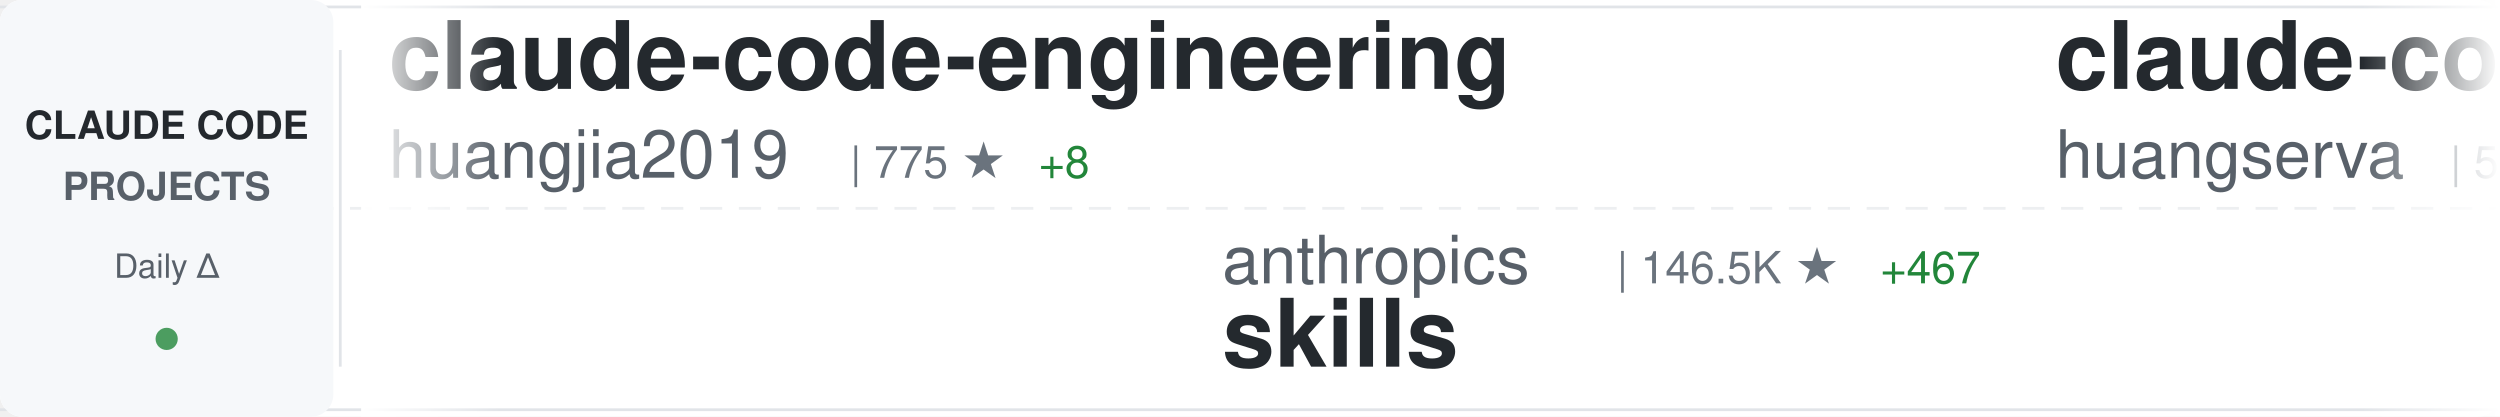
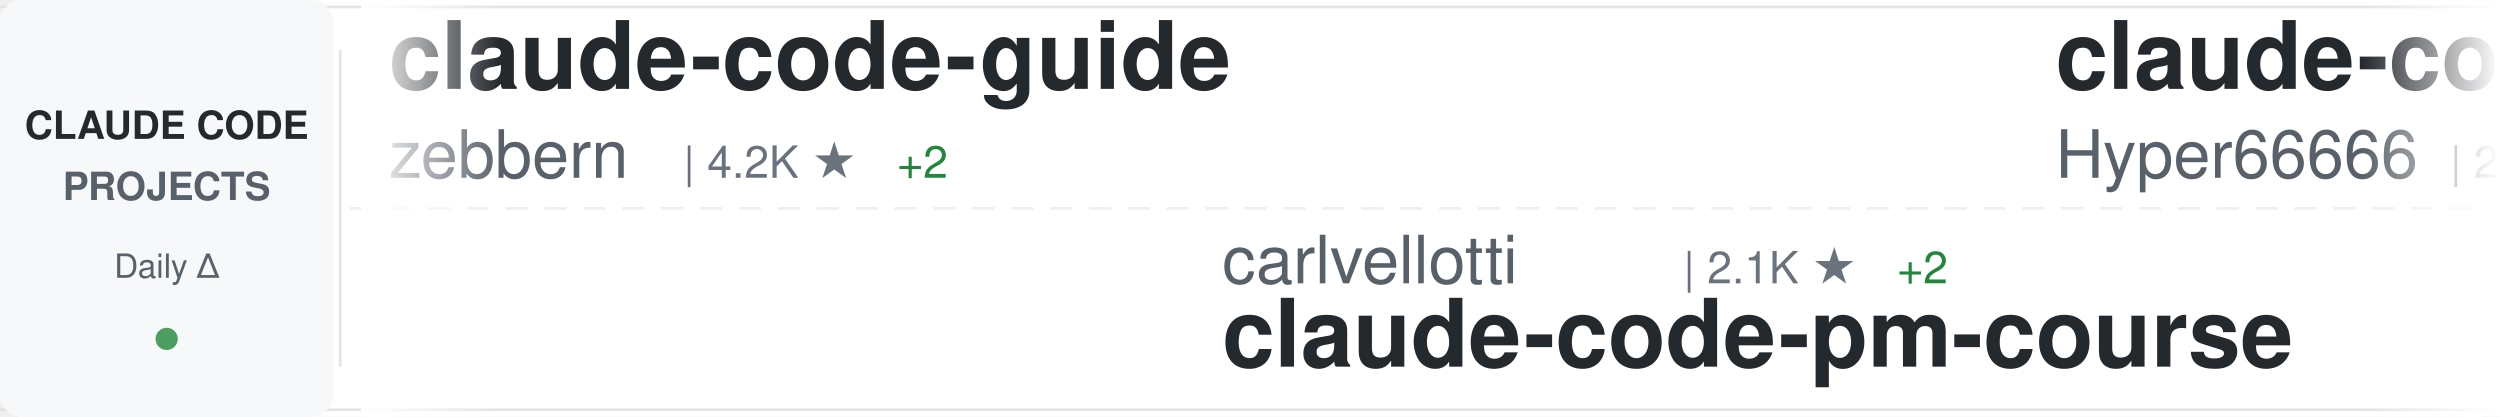
<svg xmlns="http://www.w3.org/2000/svg" width="900" height="150">
  <defs>
    <linearGradient id="awesomeLeftFade" x1="0%" y1="0%" x2="100%" y2="0%">
      <stop offset="0%" style="stop-color:#ffffff;stop-opacity:1" />
      <stop offset="100%" style="stop-color:#ffffff;stop-opacity:0" />
    </linearGradient>
    <linearGradient id="awesomeRightFade" x1="0%" y1="0%" x2="100%" y2="0%">
      <stop offset="0%" style="stop-color:#ffffff;stop-opacity:0" />
      <stop offset="100%" style="stop-color:#ffffff;stop-opacity:1" />
    </linearGradient>
  </defs>
  <rect width="900" height="150" fill="#ffffff" rx="8" />
  <rect x="0" y="2" width="900" height="1" fill="#e1e4e8" />
  <rect x="0" y="147" width="900" height="1" fill="#e1e4e8" />
  <line x1="0" y1="75" x2="900" y2="75" stroke="#e1e4e8" stroke-width="1" stroke-dasharray="8 6" opacity="0.6" />
  <rect x="0" y="0" width="120" height="150" fill="#f6f8fa" rx="8" />
  <text x="60" y="50" font-family="-apple-system, BlinkMacSystemFont, 'Segoe UI', Helvetica, Arial, sans-serif" font-size="14" font-weight="600" fill="#24292e" text-anchor="middle">CLAUDE CODE</text>
  <text x="60" y="72" font-family="-apple-system, BlinkMacSystemFont, 'Segoe UI', Helvetica, Arial, sans-serif" font-size="14" font-weight="600" fill="#586069" text-anchor="middle">PROJECTS</text>
  <text x="60" y="100" font-family="-apple-system, BlinkMacSystemFont, 'Segoe UI', Helvetica, Arial, sans-serif" font-size="12" font-weight="500" fill="#586069" text-anchor="middle">Daily Δ</text>
  <circle cx="60" cy="122" r="4" fill="#22863a" opacity="0.8" />
  <rect x="122" y="18" width="1" height="114" fill="#e1e4e8" />
  <clipPath id="awesomeTickerClip">
    <rect x="130" y="0" width="770" height="150" />
  </clipPath>
  <g clip-path="url(#awesomeTickerClip)">
    <g id="awesomeTickerItems">
      <animateTransform attributeName="transform" attributeType="XML" type="translate" from="0 0" to="-3000 0" dur="54s" repeatCount="indefinite" />
      <g transform="translate(0, 0)">
-         <text x="140" y="32" font-family="-apple-system, BlinkMacSystemFont, 'Segoe UI', Helvetica, Arial, sans-serif" font-size="34" font-weight="600" fill="#24292e">claude-code-engineering</text>
-         <text x="140" y="64" font-family="-apple-system, BlinkMacSystemFont, 'Segoe UI', Helvetica, Arial, sans-serif" font-size="24" font-weight="400" fill="#586069">huangjia2019</text>
-         <text x="306" y="64" font-family="-apple-system, BlinkMacSystemFont, 'Segoe UI', Helvetica, Arial, sans-serif" font-size="16" font-weight="500" fill="#6a737d">| 775 ★</text>
-         <text x="374" y="64" font-family="-apple-system, BlinkMacSystemFont, 'Segoe UI', Helvetica, Arial, sans-serif" font-size="16" font-weight="500" fill="#22863a"> +8</text>
+         <text x="140" y="32" font-family="-apple-system, BlinkMacSystemFont, 'Segoe UI', Helvetica, Arial, sans-serif" font-size="34" font-weight="600" fill="#24292e">claude-code-guide</text>
+         <text x="140" y="64" font-family="-apple-system, BlinkMacSystemFont, 'Segoe UI', Helvetica, Arial, sans-serif" font-size="24" font-weight="400" fill="#586069">zebbern</text>
+         <text x="246" y="64" font-family="-apple-system, BlinkMacSystemFont, 'Segoe UI', Helvetica, Arial, sans-serif" font-size="16" font-weight="500" fill="#6a737d">| 4.2K ★</text>
+         <text x="323" y="64" font-family="-apple-system, BlinkMacSystemFont, 'Segoe UI', Helvetica, Arial, sans-serif" font-size="16" font-weight="500" fill="#22863a"> +2</text>
      </g>
      <g transform="translate(300, 0)">
-         <text x="140" y="102" font-family="-apple-system, BlinkMacSystemFont, 'Segoe UI', Helvetica, Arial, sans-serif" font-size="24" font-weight="400" fill="#586069">anthropics</text>
-         <text x="282" y="102" font-family="-apple-system, BlinkMacSystemFont, 'Segoe UI', Helvetica, Arial, sans-serif" font-size="16" font-weight="500" fill="#6a737d">| 146.5K ★</text>
-         <text x="377" y="102" font-family="-apple-system, BlinkMacSystemFont, 'Segoe UI', Helvetica, Arial, sans-serif" font-size="16" font-weight="500" fill="#22863a"> +467</text>
-         <text x="140" y="132" font-family="-apple-system, BlinkMacSystemFont, 'Segoe UI', Helvetica, Arial, sans-serif" font-size="34" font-weight="600" fill="#24292e">skills</text>
+         <text x="140" y="102" font-family="-apple-system, BlinkMacSystemFont, 'Segoe UI', Helvetica, Arial, sans-serif" font-size="24" font-weight="400" fill="#586069">carlvellotti</text>
+         <text x="306" y="102" font-family="-apple-system, BlinkMacSystemFont, 'Segoe UI', Helvetica, Arial, sans-serif" font-size="16" font-weight="500" fill="#6a737d">| 2.1K ★</text>
+         <text x="383" y="102" font-family="-apple-system, BlinkMacSystemFont, 'Segoe UI', Helvetica, Arial, sans-serif" font-size="16" font-weight="500" fill="#22863a"> +2</text>
+         <text x="140" y="132" font-family="-apple-system, BlinkMacSystemFont, 'Segoe UI', Helvetica, Arial, sans-serif" font-size="34" font-weight="600" fill="#24292e">claude-code-pm-course</text>
      </g>
      <g transform="translate(600, 0)">
-         <text x="140" y="32" font-family="-apple-system, BlinkMacSystemFont, 'Segoe UI', Helvetica, Arial, sans-serif" font-size="34" font-weight="600" fill="#24292e">claude-code-cli</text>
-         <text x="140" y="64" font-family="-apple-system, BlinkMacSystemFont, 'Segoe UI', Helvetica, Arial, sans-serif" font-size="24" font-weight="400" fill="#586069">huangserva</text>
-         <text x="282" y="64" font-family="-apple-system, BlinkMacSystemFont, 'Segoe UI', Helvetica, Arial, sans-serif" font-size="16" font-weight="500" fill="#6a737d">| 597 ★</text>
-         <text x="350" y="64" font-family="-apple-system, BlinkMacSystemFont, 'Segoe UI', Helvetica, Arial, sans-serif" font-size="16" font-weight="500" fill="#22863a"> +2</text>
+         <text x="140" y="32" font-family="-apple-system, BlinkMacSystemFont, 'Segoe UI', Helvetica, Arial, sans-serif" font-size="34" font-weight="600" fill="#24292e">claude-code-sourcemap</text>
+         <text x="140" y="64" font-family="-apple-system, BlinkMacSystemFont, 'Segoe UI', Helvetica, Arial, sans-serif" font-size="24" font-weight="400" fill="#586069">Hyper66666</text>
+         <text x="282" y="64" font-family="-apple-system, BlinkMacSystemFont, 'Segoe UI', Helvetica, Arial, sans-serif" font-size="16" font-weight="500" fill="#6a737d">| 215 ★</text>
      </g>
      <g transform="translate(900, 0)">
-         <text x="140" y="102" font-family="-apple-system, BlinkMacSystemFont, 'Segoe UI', Helvetica, Arial, sans-serif" font-size="24" font-weight="400" fill="#586069">disler</text>
-         <text x="234" y="102" font-family="-apple-system, BlinkMacSystemFont, 'Segoe UI', Helvetica, Arial, sans-serif" font-size="16" font-weight="500" fill="#6a737d">| 3.7K ★</text>
-         <text x="311" y="102" font-family="-apple-system, BlinkMacSystemFont, 'Segoe UI', Helvetica, Arial, sans-serif" font-size="16" font-weight="500" fill="#22863a"> +3</text>
-         <text x="140" y="132" font-family="-apple-system, BlinkMacSystemFont, 'Segoe UI', Helvetica, Arial, sans-serif" font-size="34" font-weight="600" fill="#24292e">claude-code-hooks-master...</text>
+         <text x="140" y="102" font-family="-apple-system, BlinkMacSystemFont, 'Segoe UI', Helvetica, Arial, sans-serif" font-size="24" font-weight="400" fill="#586069">Yuyz0112</text>
+         <text x="258" y="102" font-family="-apple-system, BlinkMacSystemFont, 'Segoe UI', Helvetica, Arial, sans-serif" font-size="16" font-weight="500" fill="#6a737d">| 2.4K ★</text>
+         <text x="335" y="102" font-family="-apple-system, BlinkMacSystemFont, 'Segoe UI', Helvetica, Arial, sans-serif" font-size="16" font-weight="500" fill="#22863a"> +4</text>
+         <text x="140" y="132" font-family="-apple-system, BlinkMacSystemFont, 'Segoe UI', Helvetica, Arial, sans-serif" font-size="34" font-weight="600" fill="#24292e">claude-code-reverse</text>
      </g>
      <g transform="translate(1200, 0)">
-         <text x="140" y="32" font-family="-apple-system, BlinkMacSystemFont, 'Segoe UI', Helvetica, Arial, sans-serif" font-size="34" font-weight="600" fill="#24292e">Claude-Code-Usage-Monito...</text>
-         <text x="140" y="64" font-family="-apple-system, BlinkMacSystemFont, 'Segoe UI', Helvetica, Arial, sans-serif" font-size="24" font-weight="400" fill="#586069">Maciek-roboblog</text>
-         <text x="342" y="64" font-family="-apple-system, BlinkMacSystemFont, 'Segoe UI', Helvetica, Arial, sans-serif" font-size="16" font-weight="500" fill="#6a737d">| 8.1K ★</text>
-         <text x="419" y="64" font-family="-apple-system, BlinkMacSystemFont, 'Segoe UI', Helvetica, Arial, sans-serif" font-size="16" font-weight="500" fill="#22863a"> +7</text>
+         <text x="140" y="32" font-family="-apple-system, BlinkMacSystemFont, 'Segoe UI', Helvetica, Arial, sans-serif" font-size="34" font-weight="600" fill="#24292e">free-claude-code</text>
+         <text x="140" y="64" font-family="-apple-system, BlinkMacSystemFont, 'Segoe UI', Helvetica, Arial, sans-serif" font-size="24" font-weight="400" fill="#586069">Alishahryar1</text>
+         <text x="306" y="64" font-family="-apple-system, BlinkMacSystemFont, 'Segoe UI', Helvetica, Arial, sans-serif" font-size="16" font-weight="500" fill="#6a737d">| 32.4K ★</text>
+         <text x="392" y="64" font-family="-apple-system, BlinkMacSystemFont, 'Segoe UI', Helvetica, Arial, sans-serif" font-size="16" font-weight="500" fill="#22863a"> +295</text>
      </g>
      <g transform="translate(1500, 0)">
-         <text x="140" y="102" font-family="-apple-system, BlinkMacSystemFont, 'Segoe UI', Helvetica, Arial, sans-serif" font-size="24" font-weight="400" fill="#586069">alejandrobalderas</text>
-         <text x="366" y="102" font-family="-apple-system, BlinkMacSystemFont, 'Segoe UI', Helvetica, Arial, sans-serif" font-size="16" font-weight="500" fill="#6a737d">| 2.2K ★</text>
-         <text x="443" y="102" font-family="-apple-system, BlinkMacSystemFont, 'Segoe UI', Helvetica, Arial, sans-serif" font-size="16" font-weight="500" fill="#22863a"> +2</text>
-         <text x="140" y="132" font-family="-apple-system, BlinkMacSystemFont, 'Segoe UI', Helvetica, Arial, sans-serif" font-size="34" font-weight="600" fill="#24292e">claude-code-from-source</text>
+         <text x="140" y="102" font-family="-apple-system, BlinkMacSystemFont, 'Segoe UI', Helvetica, Arial, sans-serif" font-size="24" font-weight="400" fill="#586069">Windy3f3f3f3f</text>
+         <text x="318" y="102" font-family="-apple-system, BlinkMacSystemFont, 'Segoe UI', Helvetica, Arial, sans-serif" font-size="16" font-weight="500" fill="#6a737d">| 2.6K ★</text>
+         <text x="395" y="102" font-family="-apple-system, BlinkMacSystemFont, 'Segoe UI', Helvetica, Arial, sans-serif" font-size="16" font-weight="500" fill="#22863a"> +8</text>
+         <text x="140" y="132" font-family="-apple-system, BlinkMacSystemFont, 'Segoe UI', Helvetica, Arial, sans-serif" font-size="34" font-weight="600" fill="#24292e">how-claude-code-works</text>
      </g>
      <g transform="translate(1800, 0)">
-         <text x="140" y="32" font-family="-apple-system, BlinkMacSystemFont, 'Segoe UI', Helvetica, Arial, sans-serif" font-size="34" font-weight="600" fill="#24292e">claude_codex_bridge</text>
-         <text x="140" y="64" font-family="-apple-system, BlinkMacSystemFont, 'Segoe UI', Helvetica, Arial, sans-serif" font-size="24" font-weight="400" fill="#586069">SeemSeam</text>
-         <text x="258" y="64" font-family="-apple-system, BlinkMacSystemFont, 'Segoe UI', Helvetica, Arial, sans-serif" font-size="16" font-weight="500" fill="#6a737d">| 2.9K ★</text>
-         <text x="335" y="64" font-family="-apple-system, BlinkMacSystemFont, 'Segoe UI', Helvetica, Arial, sans-serif" font-size="16" font-weight="500" fill="#22863a"> +12</text>
+         <text x="140" y="32" font-family="-apple-system, BlinkMacSystemFont, 'Segoe UI', Helvetica, Arial, sans-serif" font-size="34" font-weight="600" fill="#24292e">claude-code-source-build</text>
+         <text x="140" y="64" font-family="-apple-system, BlinkMacSystemFont, 'Segoe UI', Helvetica, Arial, sans-serif" font-size="24" font-weight="400" fill="#586069">andrew-kramer-inno</text>
+         <text x="378" y="64" font-family="-apple-system, BlinkMacSystemFont, 'Segoe UI', Helvetica, Arial, sans-serif" font-size="16" font-weight="500" fill="#6a737d">| 592 ★</text>
      </g>
      <g transform="translate(2100, 0)">
-         <text x="140" y="102" font-family="-apple-system, BlinkMacSystemFont, 'Segoe UI', Helvetica, Arial, sans-serif" font-size="24" font-weight="400" fill="#586069">sickn33</text>
-         <text x="246" y="102" font-family="-apple-system, BlinkMacSystemFont, 'Segoe UI', Helvetica, Arial, sans-serif" font-size="16" font-weight="500" fill="#6a737d">| 39.7K ★</text>
-         <text x="332" y="102" font-family="-apple-system, BlinkMacSystemFont, 'Segoe UI', Helvetica, Arial, sans-serif" font-size="16" font-weight="500" fill="#22863a"> +104</text>
-         <text x="140" y="132" font-family="-apple-system, BlinkMacSystemFont, 'Segoe UI', Helvetica, Arial, sans-serif" font-size="34" font-weight="600" fill="#24292e">antigravity-awesome-skil...</text>
+         <text x="140" y="102" font-family="-apple-system, BlinkMacSystemFont, 'Segoe UI', Helvetica, Arial, sans-serif" font-size="24" font-weight="400" fill="#586069">darcyegb</text>
+         <text x="258" y="102" font-family="-apple-system, BlinkMacSystemFont, 'Segoe UI', Helvetica, Arial, sans-serif" font-size="16" font-weight="500" fill="#6a737d">| 715 ★</text>
+         <text x="326" y="102" font-family="-apple-system, BlinkMacSystemFont, 'Segoe UI', Helvetica, Arial, sans-serif" font-size="16" font-weight="500" fill="#22863a"> +2</text>
+         <text x="140" y="132" font-family="-apple-system, BlinkMacSystemFont, 'Segoe UI', Helvetica, Arial, sans-serif" font-size="34" font-weight="600" fill="#24292e">ClaudeCodeAgents</text>
      </g>
      <g transform="translate(2400, 0)">
-         <text x="140" y="32" font-family="-apple-system, BlinkMacSystemFont, 'Segoe UI', Helvetica, Arial, sans-serif" font-size="34" font-weight="600" fill="#24292e">claude-code-pm-course</text>
-         <text x="140" y="64" font-family="-apple-system, BlinkMacSystemFont, 'Segoe UI', Helvetica, Arial, sans-serif" font-size="24" font-weight="400" fill="#586069">carlvellotti</text>
-         <text x="306" y="64" font-family="-apple-system, BlinkMacSystemFont, 'Segoe UI', Helvetica, Arial, sans-serif" font-size="16" font-weight="500" fill="#6a737d">| 2.1K ★</text>
-         <text x="383" y="64" font-family="-apple-system, BlinkMacSystemFont, 'Segoe UI', Helvetica, Arial, sans-serif" font-size="16" font-weight="500" fill="#22863a"> +2</text>
+         <text x="140" y="32" font-family="-apple-system, BlinkMacSystemFont, 'Segoe UI', Helvetica, Arial, sans-serif" font-size="34" font-weight="600" fill="#24292e">skills</text>
+         <text x="140" y="64" font-family="-apple-system, BlinkMacSystemFont, 'Segoe UI', Helvetica, Arial, sans-serif" font-size="24" font-weight="400" fill="#586069">anthropics</text>
+         <text x="282" y="64" font-family="-apple-system, BlinkMacSystemFont, 'Segoe UI', Helvetica, Arial, sans-serif" font-size="16" font-weight="500" fill="#6a737d">| 146.6K ★</text>
+         <text x="377" y="64" font-family="-apple-system, BlinkMacSystemFont, 'Segoe UI', Helvetica, Arial, sans-serif" font-size="16" font-weight="500" fill="#22863a"> +475</text>
      </g>
      <g transform="translate(2700, 0)">
-         <text x="140" y="102" font-family="-apple-system, BlinkMacSystemFont, 'Segoe UI', Helvetica, Arial, sans-serif" font-size="24" font-weight="400" fill="#586069">davila7</text>
-         <text x="246" y="102" font-family="-apple-system, BlinkMacSystemFont, 'Segoe UI', Helvetica, Arial, sans-serif" font-size="16" font-weight="500" fill="#6a737d">| 27.8K ★</text>
-         <text x="332" y="102" font-family="-apple-system, BlinkMacSystemFont, 'Segoe UI', Helvetica, Arial, sans-serif" font-size="16" font-weight="500" fill="#22863a"> +25</text>
-         <text x="140" y="132" font-family="-apple-system, BlinkMacSystemFont, 'Segoe UI', Helvetica, Arial, sans-serif" font-size="34" font-weight="600" fill="#24292e">claude-code-templates</text>
+         <text x="140" y="102" font-family="-apple-system, BlinkMacSystemFont, 'Segoe UI', Helvetica, Arial, sans-serif" font-size="24" font-weight="400" fill="#586069">huangserva</text>
+         <text x="282" y="102" font-family="-apple-system, BlinkMacSystemFont, 'Segoe UI', Helvetica, Arial, sans-serif" font-size="16" font-weight="500" fill="#6a737d">| 597 ★</text>
+         <text x="350" y="102" font-family="-apple-system, BlinkMacSystemFont, 'Segoe UI', Helvetica, Arial, sans-serif" font-size="16" font-weight="500" fill="#22863a"> +2</text>
+         <text x="140" y="132" font-family="-apple-system, BlinkMacSystemFont, 'Segoe UI', Helvetica, Arial, sans-serif" font-size="34" font-weight="600" fill="#24292e">claude-code-cli</text>
      </g>
      <g transform="translate(3000, 0)">
-         <text x="140" y="32" font-family="-apple-system, BlinkMacSystemFont, 'Segoe UI', Helvetica, Arial, sans-serif" font-size="34" font-weight="600" fill="#24292e">claude-code-engineering</text>
-         <text x="140" y="64" font-family="-apple-system, BlinkMacSystemFont, 'Segoe UI', Helvetica, Arial, sans-serif" font-size="24" font-weight="400" fill="#586069">huangjia2019</text>
-         <text x="306" y="64" font-family="-apple-system, BlinkMacSystemFont, 'Segoe UI', Helvetica, Arial, sans-serif" font-size="16" font-weight="500" fill="#6a737d">| 775 ★</text>
-         <text x="374" y="64" font-family="-apple-system, BlinkMacSystemFont, 'Segoe UI', Helvetica, Arial, sans-serif" font-size="16" font-weight="500" fill="#22863a"> +8</text>
+         <text x="140" y="32" font-family="-apple-system, BlinkMacSystemFont, 'Segoe UI', Helvetica, Arial, sans-serif" font-size="34" font-weight="600" fill="#24292e">claude-code-guide</text>
+         <text x="140" y="64" font-family="-apple-system, BlinkMacSystemFont, 'Segoe UI', Helvetica, Arial, sans-serif" font-size="24" font-weight="400" fill="#586069">zebbern</text>
+         <text x="246" y="64" font-family="-apple-system, BlinkMacSystemFont, 'Segoe UI', Helvetica, Arial, sans-serif" font-size="16" font-weight="500" fill="#6a737d">| 4.2K ★</text>
+         <text x="323" y="64" font-family="-apple-system, BlinkMacSystemFont, 'Segoe UI', Helvetica, Arial, sans-serif" font-size="16" font-weight="500" fill="#22863a"> +2</text>
      </g>
      <g transform="translate(3300, 0)">
-         <text x="140" y="102" font-family="-apple-system, BlinkMacSystemFont, 'Segoe UI', Helvetica, Arial, sans-serif" font-size="24" font-weight="400" fill="#586069">anthropics</text>
-         <text x="282" y="102" font-family="-apple-system, BlinkMacSystemFont, 'Segoe UI', Helvetica, Arial, sans-serif" font-size="16" font-weight="500" fill="#6a737d">| 146.5K ★</text>
-         <text x="377" y="102" font-family="-apple-system, BlinkMacSystemFont, 'Segoe UI', Helvetica, Arial, sans-serif" font-size="16" font-weight="500" fill="#22863a"> +467</text>
-         <text x="140" y="132" font-family="-apple-system, BlinkMacSystemFont, 'Segoe UI', Helvetica, Arial, sans-serif" font-size="34" font-weight="600" fill="#24292e">skills</text>
+         <text x="140" y="102" font-family="-apple-system, BlinkMacSystemFont, 'Segoe UI', Helvetica, Arial, sans-serif" font-size="24" font-weight="400" fill="#586069">carlvellotti</text>
+         <text x="306" y="102" font-family="-apple-system, BlinkMacSystemFont, 'Segoe UI', Helvetica, Arial, sans-serif" font-size="16" font-weight="500" fill="#6a737d">| 2.1K ★</text>
+         <text x="383" y="102" font-family="-apple-system, BlinkMacSystemFont, 'Segoe UI', Helvetica, Arial, sans-serif" font-size="16" font-weight="500" fill="#22863a"> +2</text>
+         <text x="140" y="132" font-family="-apple-system, BlinkMacSystemFont, 'Segoe UI', Helvetica, Arial, sans-serif" font-size="34" font-weight="600" fill="#24292e">claude-code-pm-course</text>
      </g>
      <g transform="translate(3600, 0)">
-         <text x="140" y="32" font-family="-apple-system, BlinkMacSystemFont, 'Segoe UI', Helvetica, Arial, sans-serif" font-size="34" font-weight="600" fill="#24292e">claude-code-cli</text>
-         <text x="140" y="64" font-family="-apple-system, BlinkMacSystemFont, 'Segoe UI', Helvetica, Arial, sans-serif" font-size="24" font-weight="400" fill="#586069">huangserva</text>
-         <text x="282" y="64" font-family="-apple-system, BlinkMacSystemFont, 'Segoe UI', Helvetica, Arial, sans-serif" font-size="16" font-weight="500" fill="#6a737d">| 597 ★</text>
-         <text x="350" y="64" font-family="-apple-system, BlinkMacSystemFont, 'Segoe UI', Helvetica, Arial, sans-serif" font-size="16" font-weight="500" fill="#22863a"> +2</text>
+         <text x="140" y="32" font-family="-apple-system, BlinkMacSystemFont, 'Segoe UI', Helvetica, Arial, sans-serif" font-size="34" font-weight="600" fill="#24292e">claude-code-sourcemap</text>
+         <text x="140" y="64" font-family="-apple-system, BlinkMacSystemFont, 'Segoe UI', Helvetica, Arial, sans-serif" font-size="24" font-weight="400" fill="#586069">Hyper66666</text>
+         <text x="282" y="64" font-family="-apple-system, BlinkMacSystemFont, 'Segoe UI', Helvetica, Arial, sans-serif" font-size="16" font-weight="500" fill="#6a737d">| 215 ★</text>
      </g>
      <g transform="translate(3900, 0)">
-         <text x="140" y="102" font-family="-apple-system, BlinkMacSystemFont, 'Segoe UI', Helvetica, Arial, sans-serif" font-size="24" font-weight="400" fill="#586069">disler</text>
-         <text x="234" y="102" font-family="-apple-system, BlinkMacSystemFont, 'Segoe UI', Helvetica, Arial, sans-serif" font-size="16" font-weight="500" fill="#6a737d">| 3.7K ★</text>
-         <text x="311" y="102" font-family="-apple-system, BlinkMacSystemFont, 'Segoe UI', Helvetica, Arial, sans-serif" font-size="16" font-weight="500" fill="#22863a"> +3</text>
-         <text x="140" y="132" font-family="-apple-system, BlinkMacSystemFont, 'Segoe UI', Helvetica, Arial, sans-serif" font-size="34" font-weight="600" fill="#24292e">claude-code-hooks-master...</text>
+         <text x="140" y="102" font-family="-apple-system, BlinkMacSystemFont, 'Segoe UI', Helvetica, Arial, sans-serif" font-size="24" font-weight="400" fill="#586069">Yuyz0112</text>
+         <text x="258" y="102" font-family="-apple-system, BlinkMacSystemFont, 'Segoe UI', Helvetica, Arial, sans-serif" font-size="16" font-weight="500" fill="#6a737d">| 2.4K ★</text>
+         <text x="335" y="102" font-family="-apple-system, BlinkMacSystemFont, 'Segoe UI', Helvetica, Arial, sans-serif" font-size="16" font-weight="500" fill="#22863a"> +4</text>
+         <text x="140" y="132" font-family="-apple-system, BlinkMacSystemFont, 'Segoe UI', Helvetica, Arial, sans-serif" font-size="34" font-weight="600" fill="#24292e">claude-code-reverse</text>
      </g>
    </g>
  </g>
  <rect x="130" y="0" width="50" height="150" fill="url(#awesomeLeftFade)" />
  <rect x="850" y="0" width="50" height="150" fill="url(#awesomeRightFade)" />
</svg>
